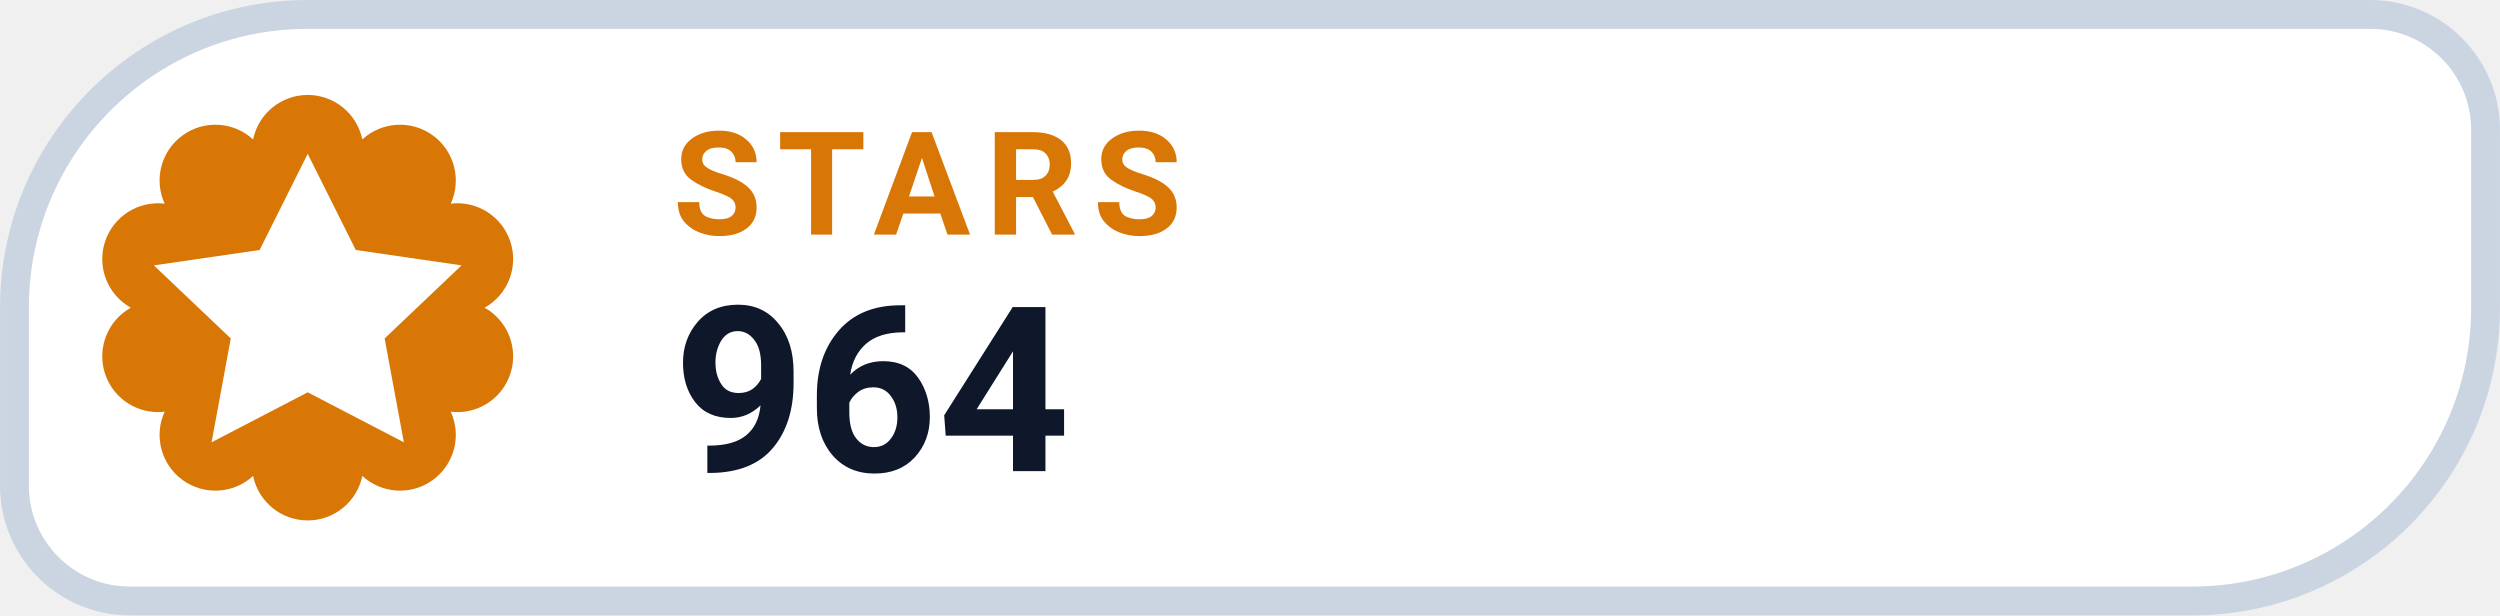
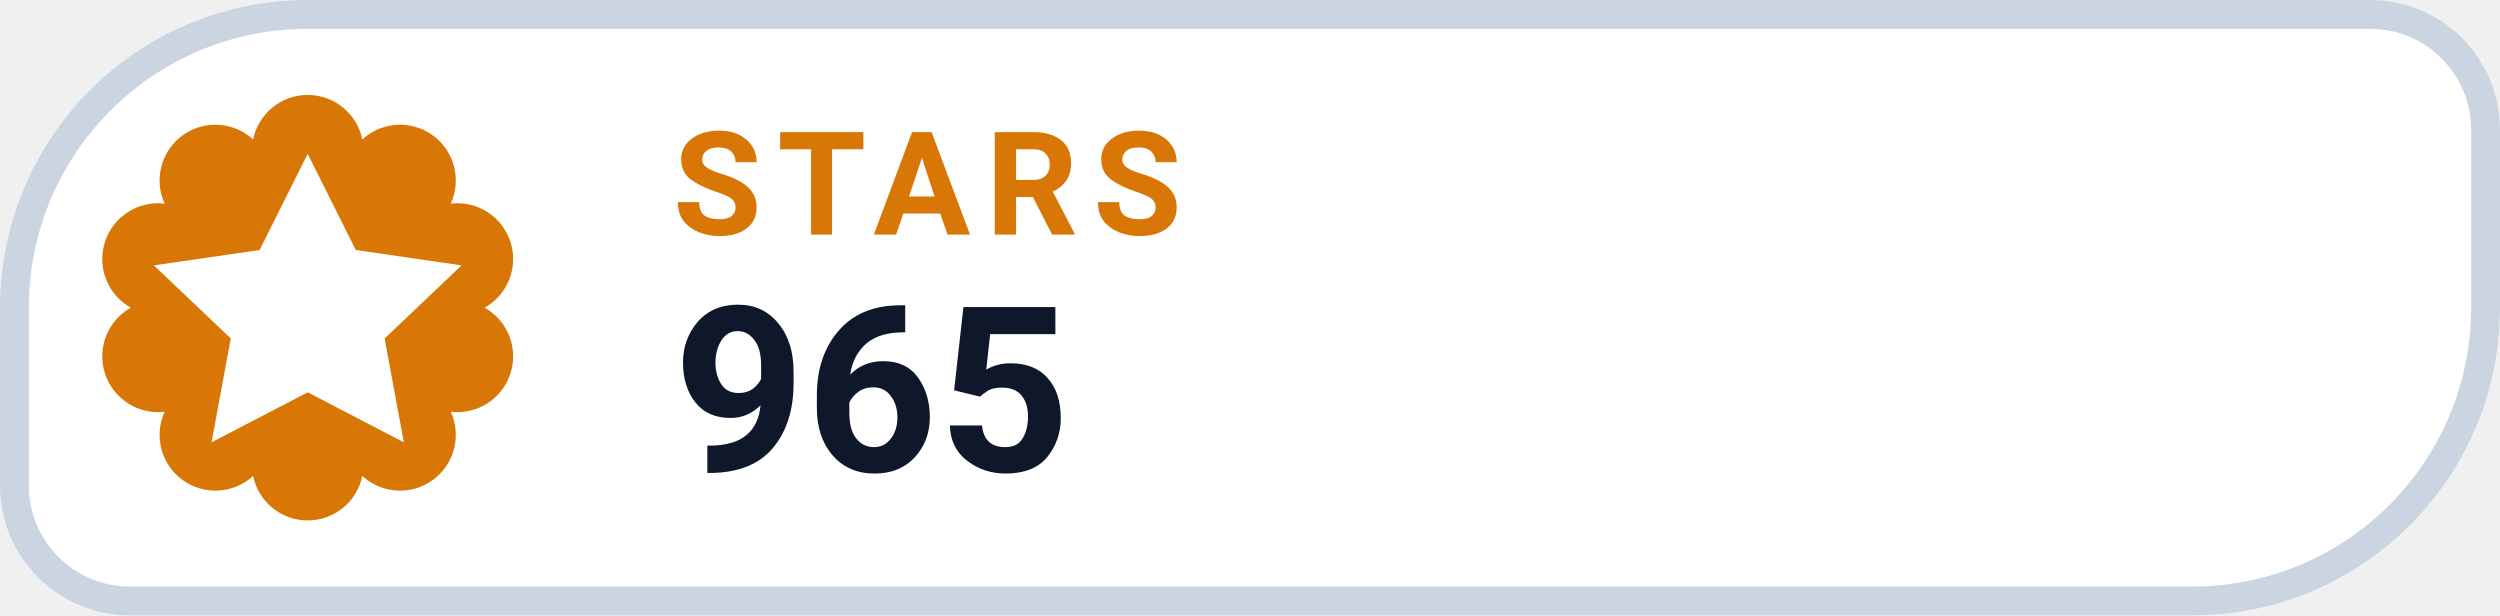
- <svg xmlns="http://www.w3.org/2000/svg" width="126" height="31.015" viewBox="0 0 130 32" role="img" aria-label="STARS 964">
+ <svg xmlns="http://www.w3.org/2000/svg" width="126" height="31.015" viewBox="0 0 130 32" role="img" aria-label="STARS 965">
  <path d="M 16.00 0.75 H 123.25 A 6.00 6.00 0 0 1 129.25 6.75 V 16.00 A 15.25 15.25 0 0 1 114.00 31.25 H 6.75 A 6.00 6.00 0 0 1 0.75 25.25 V 16.00 A 15.25 15.25 0 0 1 16.00 0.75 Z" fill="#FFFFFF" stroke="#CBD5E1" stroke-width="1.5" />
  <path d="M 13.16 7.25 A 2.90 2.90 0 0 1 18.84 7.25 A 2.90 2.90 0 0 1 23.44 10.59 A 2.90 2.90 0 0 1 25.20 16.00 A 2.90 2.90 0 0 1 23.44 21.41 A 2.90 2.90 0 0 1 18.84 24.75 A 2.90 2.90 0 0 1 13.16 24.75 A 2.90 2.90 0 0 1 8.56 21.41 A 2.90 2.90 0 0 1 6.80 16.00 A 2.90 2.90 0 0 1 8.56 10.59 A 2.90 2.90 0 0 1 13.16 7.25 Z" fill="#D97706" />
  <g transform="translate(16 16)" style="color:#FFFFFF;">
    <path d="M0 -8 l2.5 5 5.5 .8 -4 3.8 1 5.4 -5 -2.6 -5 2.6 1 -5.4 -4 -3.8 5.5 -.8 Z" fill="currentColor" />
  </g>
  <text x="35" y="12.2" fill="#D97706" font-family="-apple-system,BlinkMacSystemFont,'Segoe UI',Roboto,Helvetica,Arial,sans-serif" font-size="7.5" font-weight="700" letter-spacing=".8">STARS</text>
-   <text x="35" y="24.5" fill="#0F172A" font-family="-apple-system,BlinkMacSystemFont,'Segoe UI',Roboto,Helvetica,Arial,sans-serif" font-size="12" font-weight="750">964</text>
+   <text x="35" y="24.5" fill="#0F172A" font-family="-apple-system,BlinkMacSystemFont,'Segoe UI',Roboto,Helvetica,Arial,sans-serif" font-size="12" font-weight="750">965</text>
</svg>
